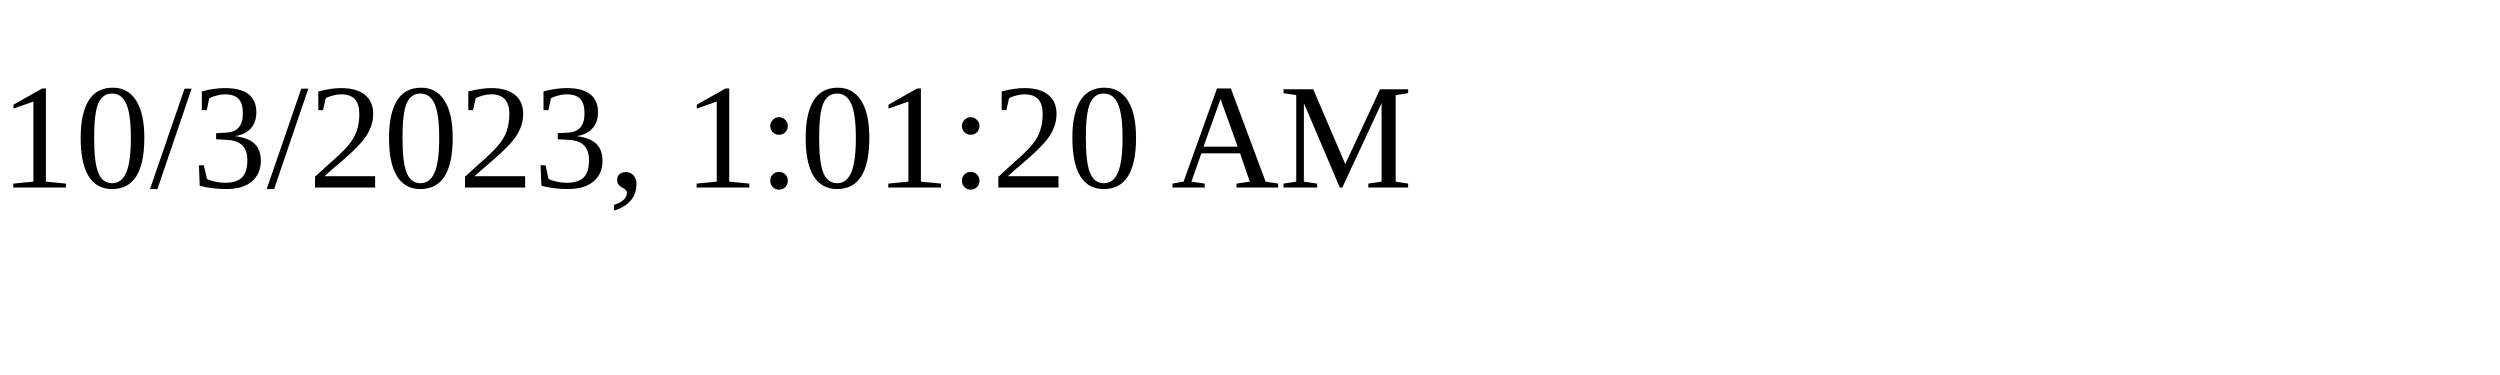
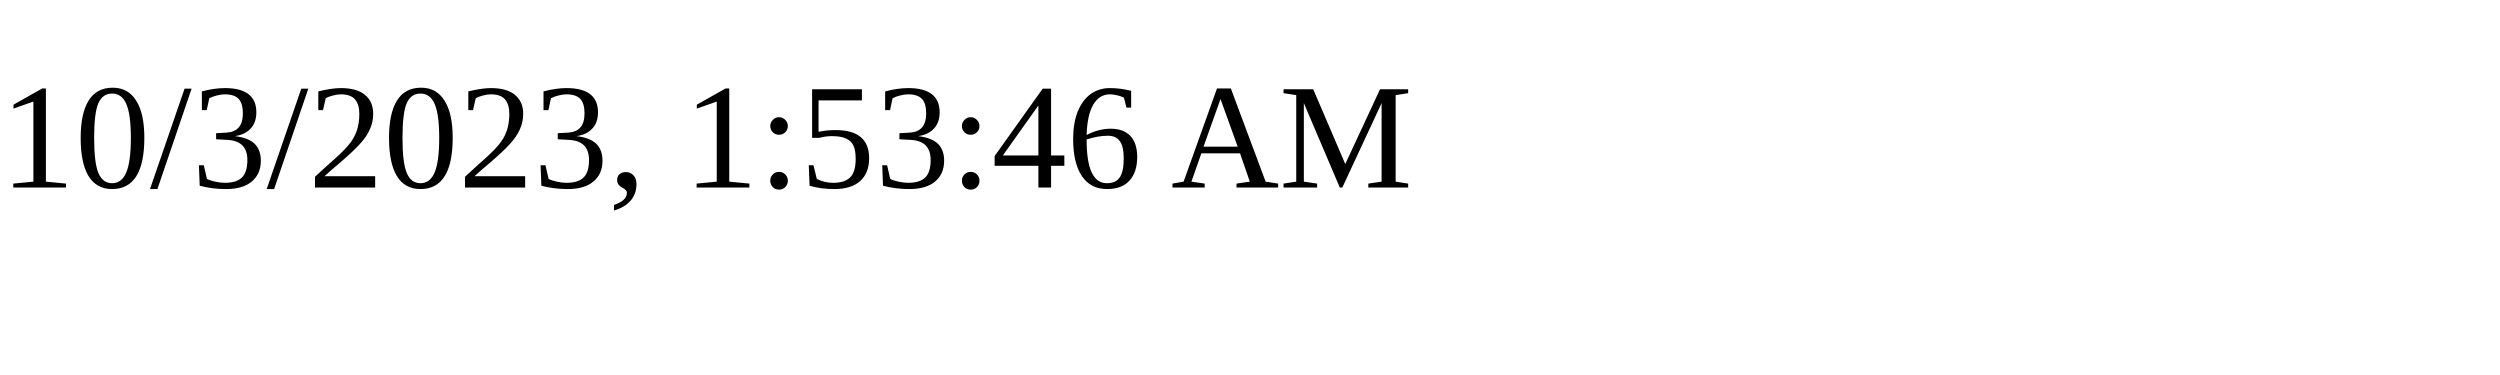
<svg xmlns="http://www.w3.org/2000/svg" height="30" width="200">
-   <text x="0" y="15">10/3/2023, 1:01:20 AM</text>
+   <text x="0" y="15">10/3/2023, 1:53:46 AM</text>
</svg>
